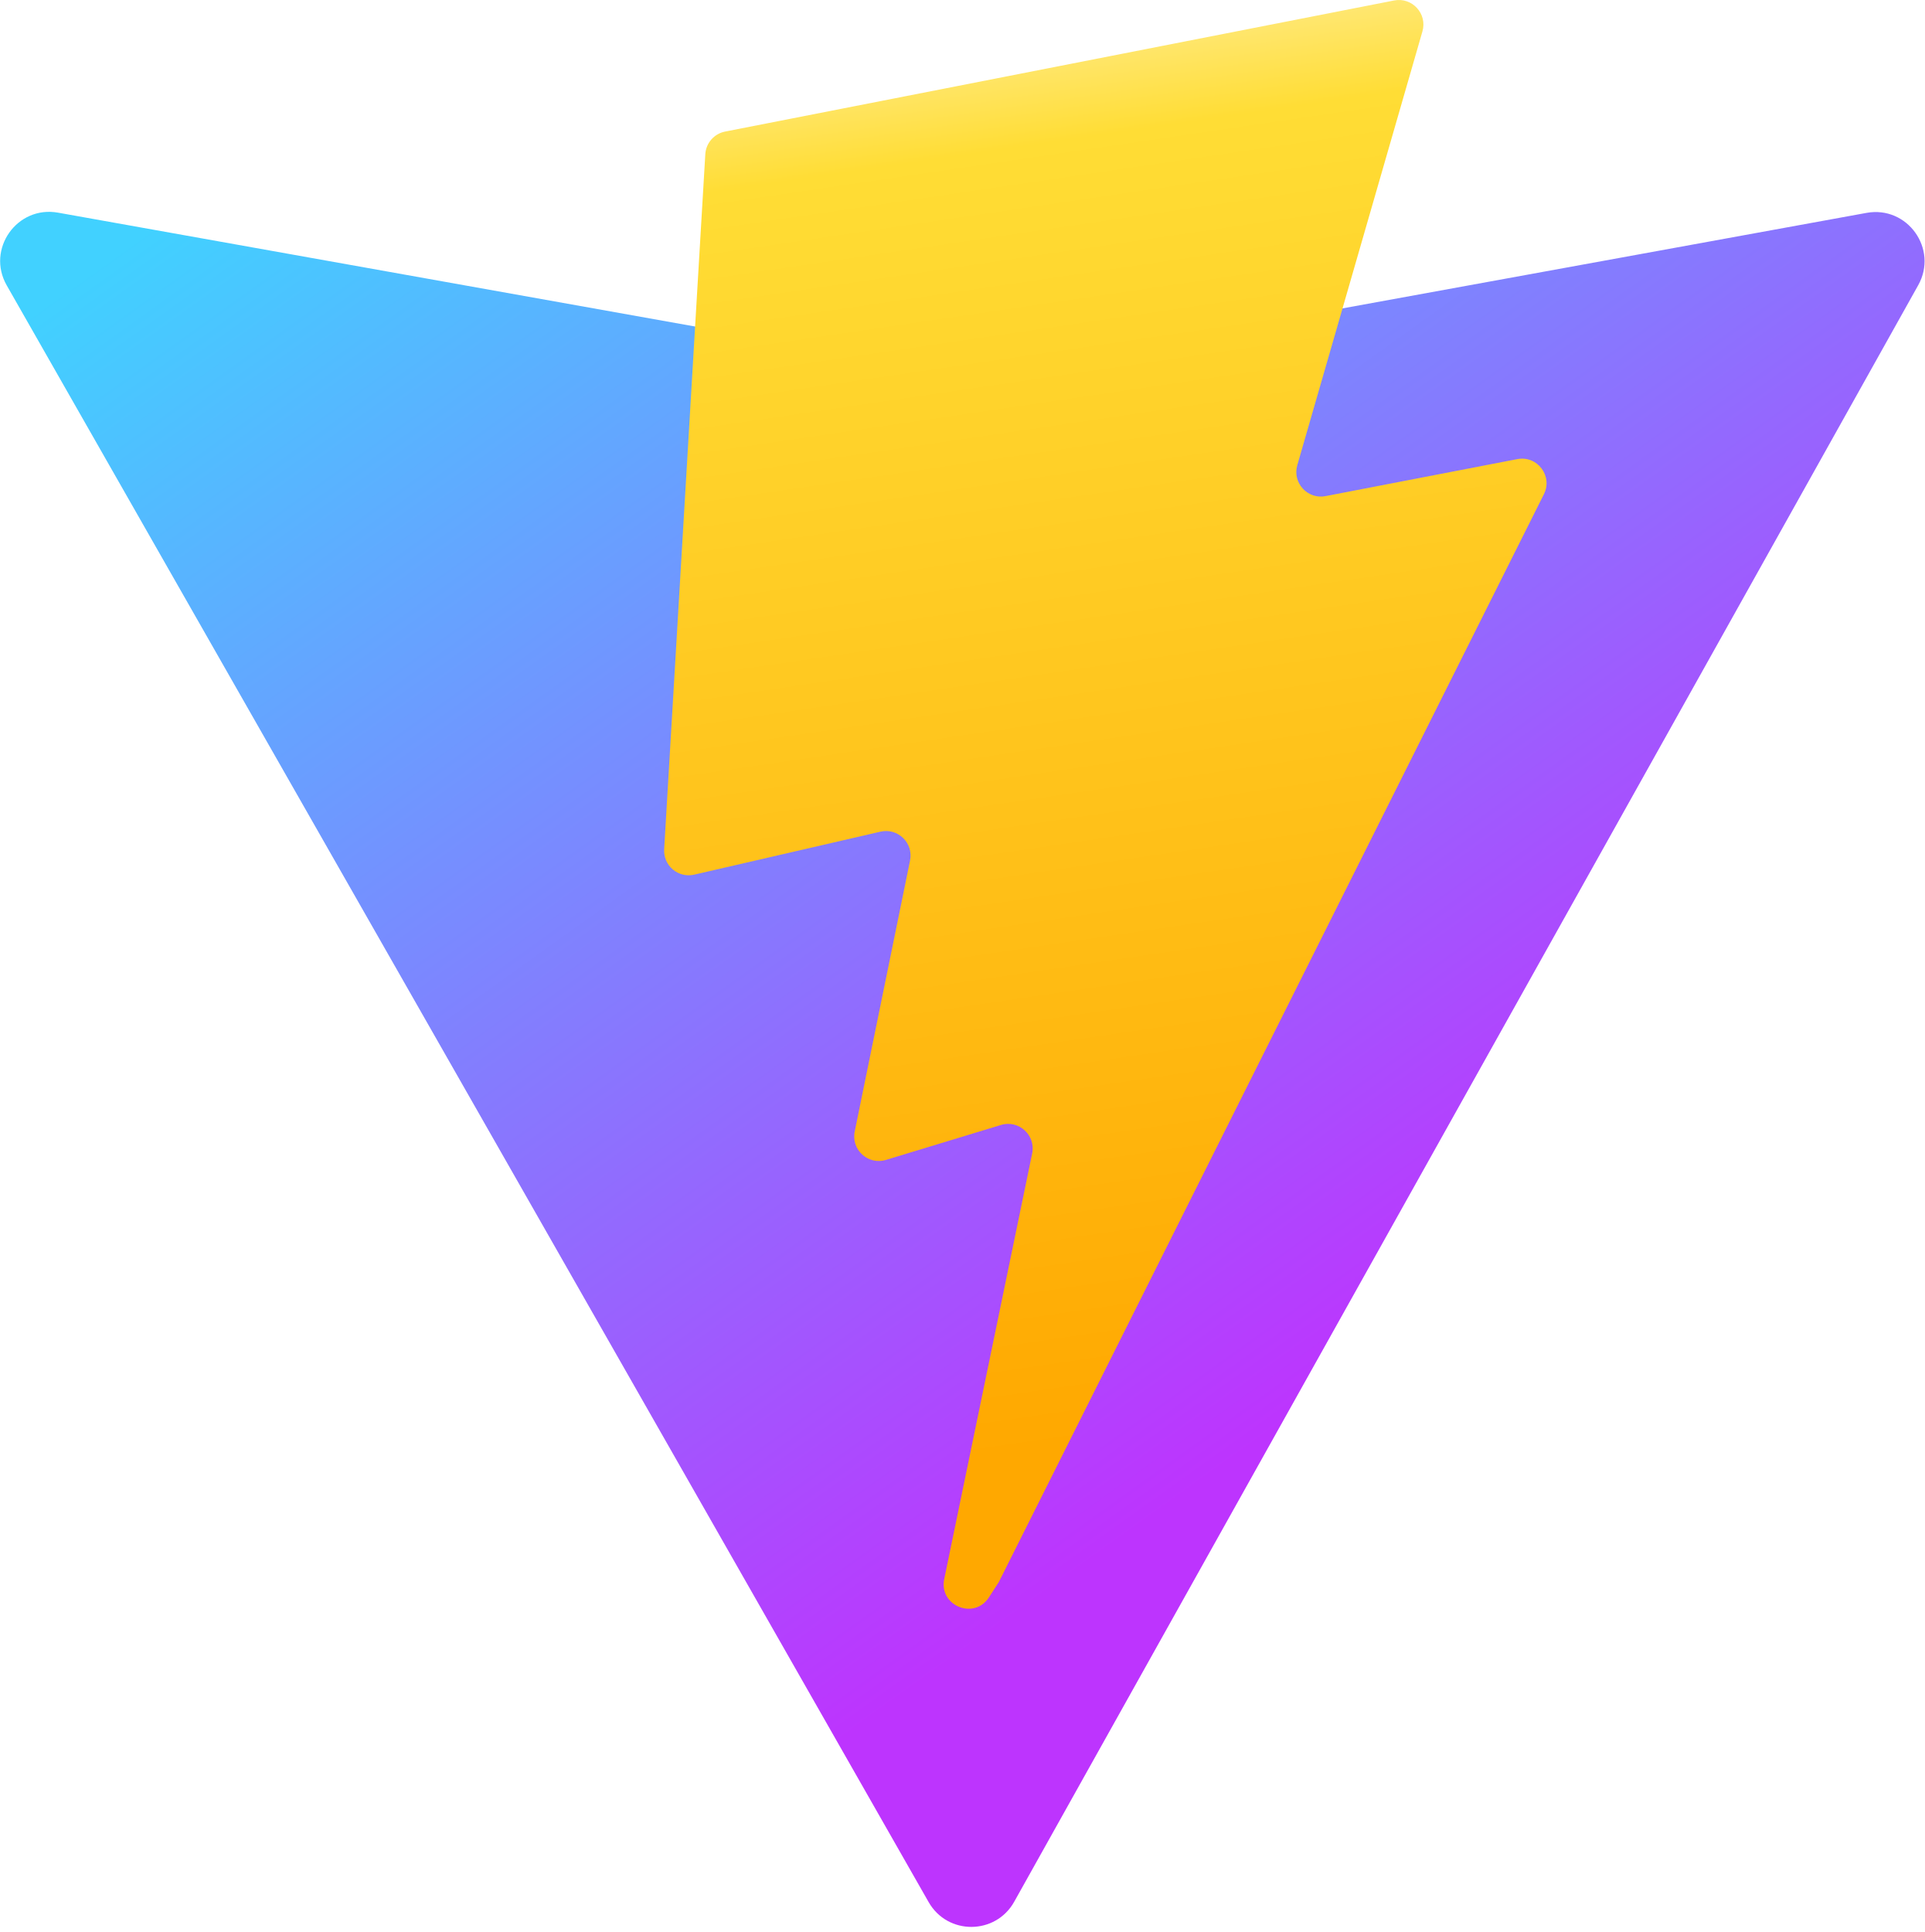
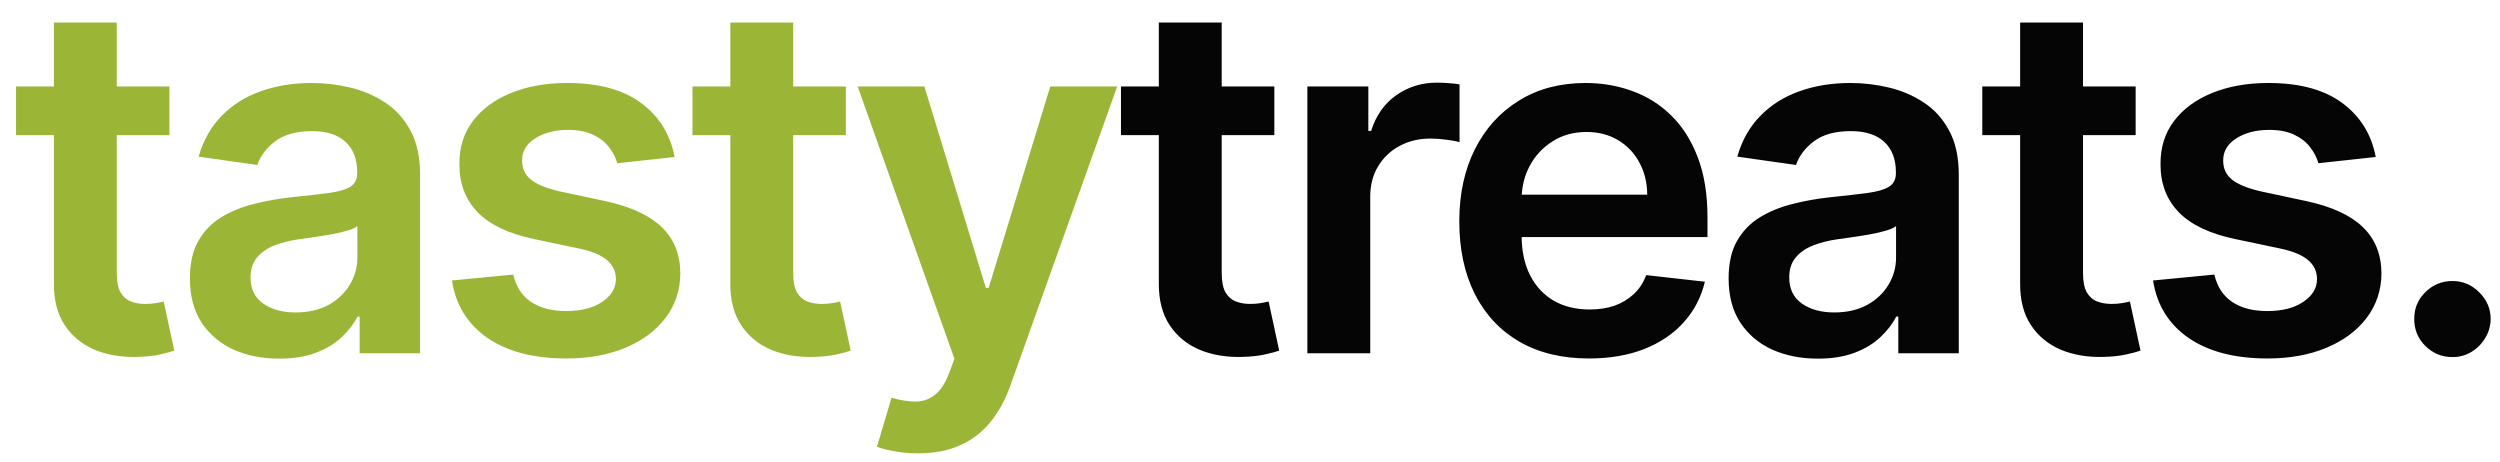
- <svg xmlns="http://www.w3.org/2000/svg" aria-hidden="true" role="img" class="iconify iconify--logos" width="31.88" height="32" preserveAspectRatio="xMidYMid meet" viewBox="0 0 256 257">
-   <defs>
-     <linearGradient id="IconifyId1813088fe1fbc01fb466" x1="-.828%" x2="57.636%" y1="7.652%" y2="78.411%">
-       <stop offset="0%" stop-color="#41D1FF" />
-       <stop offset="100%" stop-color="#BD34FE" />
-     </linearGradient>
-     <linearGradient id="IconifyId1813088fe1fbc01fb467" x1="43.376%" x2="50.316%" y1="2.242%" y2="89.03%">
-       <stop offset="0%" stop-color="#FFEA83" />
-       <stop offset="8.333%" stop-color="#FFDD35" />
-       <stop offset="100%" stop-color="#FFA800" />
-     </linearGradient>
-   </defs>
-   <path fill="url(#IconifyId1813088fe1fbc01fb466)" d="M255.153 37.938L134.897 252.976c-2.483 4.44-8.862 4.466-11.382.048L.875 37.958c-2.746-4.814 1.371-10.646 6.827-9.67l120.385 21.517a6.537 6.537 0 0 0 2.322-.004l117.867-21.483c5.438-.991 9.574 4.796 6.877 9.62Z" />
-   <path fill="url(#IconifyId1813088fe1fbc01fb467)" d="M185.432.063L96.44 17.501a3.268 3.268 0 0 0-2.634 3.014l-5.474 92.456a3.268 3.268 0 0 0 3.997 3.378l24.777-5.718c2.318-.535 4.413 1.507 3.936 3.838l-7.361 36.047c-.495 2.426 1.782 4.5 4.151 3.78l15.304-4.649c2.372-.72 4.652 1.36 4.15 3.788l-11.698 56.621c-.732 3.542 3.979 5.473 5.943 2.437l1.313-2.028l72.516-144.72c1.215-2.423-.88-5.186-3.54-4.672l-25.505 4.922c-2.396.462-4.435-1.77-3.759-4.114l16.646-57.705c.677-2.35-1.37-4.583-3.769-4.113Z" />
+ <svg xmlns="http://www.w3.org/2000/svg" width="92" height="17" viewBox="0 0 92 17" fill="none">
+   <path d="M6.234 3.182V4.972H0.59V3.182H6.234ZM1.984 0.83H4.297V10.047C4.297 10.358 4.344 10.597 4.438 10.763C4.536 10.925 4.664 11.036 4.822 11.095C4.979 11.155 5.154 11.185 5.346 11.185C5.491 11.185 5.623 11.174 5.742 11.153C5.866 11.131 5.959 11.112 6.023 11.095L6.413 12.904C6.29 12.947 6.113 12.994 5.883 13.045C5.657 13.096 5.38 13.126 5.052 13.134C4.472 13.151 3.95 13.064 3.486 12.872C3.021 12.676 2.653 12.374 2.38 11.964C2.111 11.555 1.979 11.044 1.984 10.43V0.83ZM10.275 13.198C9.653 13.198 9.092 13.087 8.594 12.866C8.099 12.64 7.707 12.307 7.417 11.869C7.132 11.43 6.989 10.889 6.989 10.245C6.989 9.691 7.091 9.233 7.296 8.871C7.501 8.509 7.78 8.219 8.133 8.001C8.487 7.784 8.886 7.62 9.329 7.509C9.776 7.394 10.239 7.311 10.716 7.26C11.291 7.2 11.758 7.147 12.116 7.1C12.474 7.049 12.733 6.972 12.896 6.87C13.062 6.763 13.145 6.599 13.145 6.378V6.339C13.145 5.858 13.002 5.485 12.716 5.221C12.431 4.957 12.02 4.825 11.483 4.825C10.916 4.825 10.466 4.948 10.134 5.195C9.806 5.442 9.584 5.734 9.469 6.071L7.309 5.764C7.479 5.168 7.761 4.669 8.153 4.268C8.545 3.864 9.024 3.561 9.591 3.361C10.158 3.156 10.784 3.054 11.47 3.054C11.943 3.054 12.414 3.109 12.883 3.22C13.351 3.331 13.78 3.514 14.168 3.77C14.555 4.021 14.866 4.364 15.101 4.799C15.339 5.234 15.459 5.777 15.459 6.429V13H13.234V11.651H13.158C13.017 11.924 12.819 12.18 12.563 12.418C12.312 12.653 11.994 12.842 11.611 12.987C11.231 13.128 10.786 13.198 10.275 13.198ZM10.876 11.498C11.34 11.498 11.743 11.406 12.084 11.223C12.425 11.036 12.687 10.788 12.87 10.482C13.057 10.175 13.151 9.84 13.151 9.478V8.321C13.079 8.381 12.955 8.436 12.78 8.487C12.61 8.538 12.418 8.583 12.205 8.621C11.992 8.66 11.781 8.694 11.572 8.724C11.364 8.754 11.182 8.779 11.029 8.8C10.684 8.847 10.375 8.924 10.102 9.031C9.829 9.137 9.614 9.286 9.457 9.478C9.299 9.665 9.22 9.908 9.22 10.207C9.22 10.633 9.376 10.954 9.687 11.172C9.998 11.389 10.394 11.498 10.876 11.498ZM24.825 5.777L22.716 6.007C22.656 5.794 22.552 5.594 22.403 5.406C22.258 5.219 22.062 5.067 21.815 4.952C21.567 4.837 21.265 4.78 20.907 4.78C20.425 4.78 20.021 4.884 19.692 5.093C19.369 5.302 19.209 5.572 19.213 5.905C19.209 6.19 19.313 6.423 19.526 6.602C19.744 6.781 20.102 6.928 20.6 7.043L22.275 7.401C23.204 7.601 23.894 7.918 24.346 8.353C24.802 8.788 25.032 9.357 25.036 10.06C25.032 10.678 24.851 11.223 24.493 11.696C24.139 12.165 23.647 12.531 23.016 12.796C22.386 13.06 21.661 13.192 20.843 13.192C19.641 13.192 18.674 12.94 17.941 12.438C17.208 11.93 16.771 11.225 16.631 10.322L18.887 10.104C18.989 10.548 19.207 10.882 19.539 11.108C19.872 11.334 20.304 11.447 20.837 11.447C21.386 11.447 21.827 11.334 22.16 11.108C22.497 10.882 22.665 10.603 22.665 10.271C22.665 9.989 22.556 9.757 22.339 9.574C22.126 9.391 21.793 9.25 21.342 9.152L19.667 8.8C18.725 8.604 18.028 8.274 17.577 7.81C17.125 7.341 16.901 6.749 16.906 6.033C16.901 5.428 17.065 4.903 17.398 4.46C17.734 4.013 18.201 3.668 18.798 3.425C19.398 3.178 20.091 3.054 20.875 3.054C22.026 3.054 22.931 3.299 23.592 3.789C24.256 4.279 24.668 4.942 24.825 5.777ZM31.127 3.182V4.972H25.483V3.182H31.127ZM26.876 0.83H29.19V10.047C29.19 10.358 29.237 10.597 29.331 10.763C29.429 10.925 29.557 11.036 29.714 11.095C29.872 11.155 30.047 11.185 30.238 11.185C30.383 11.185 30.515 11.174 30.635 11.153C30.758 11.131 30.852 11.112 30.916 11.095L31.306 12.904C31.182 12.947 31.006 12.994 30.775 13.045C30.55 13.096 30.273 13.126 29.944 13.134C29.365 13.151 28.843 13.064 28.378 12.872C27.914 12.676 27.545 12.374 27.273 11.964C27.004 11.555 26.872 11.044 26.876 10.43V0.83ZM33.78 16.682C33.465 16.682 33.173 16.656 32.905 16.605C32.641 16.558 32.429 16.503 32.272 16.439L32.809 14.636C33.145 14.734 33.446 14.781 33.71 14.777C33.974 14.773 34.206 14.69 34.407 14.528C34.611 14.37 34.784 14.106 34.925 13.735L35.123 13.204L31.562 3.182H34.017L36.28 10.597H36.382L38.651 3.182H41.112L37.181 14.189C36.998 14.709 36.755 15.154 36.452 15.525C36.15 15.9 35.779 16.185 35.34 16.381C34.905 16.582 34.386 16.682 33.78 16.682Z" fill="#9BB537" />
+   <path d="M46.896 3.182V4.972H41.252V3.182H46.896ZM42.645 0.83H44.959V10.047C44.959 10.358 45.006 10.597 45.1 10.763C45.198 10.925 45.326 11.036 45.483 11.095C45.641 11.155 45.816 11.185 46.008 11.185C46.152 11.185 46.285 11.174 46.404 11.153C46.527 11.131 46.621 11.112 46.685 11.095L47.075 12.904C46.951 12.947 46.775 12.994 46.544 13.045C46.319 13.096 46.042 13.126 45.713 13.134C45.134 13.151 44.612 13.064 44.147 12.872C43.683 12.676 43.314 12.374 43.042 11.964C42.773 11.555 42.641 11.044 42.645 10.43V0.83ZM48.111 13V3.182H50.355V4.818H50.457C50.636 4.251 50.943 3.815 51.377 3.508C51.816 3.197 52.317 3.041 52.88 3.041C53.008 3.041 53.15 3.048 53.308 3.06C53.47 3.069 53.604 3.084 53.711 3.105V5.234C53.613 5.2 53.457 5.17 53.244 5.144C53.035 5.114 52.833 5.099 52.637 5.099C52.215 5.099 51.836 5.191 51.499 5.374C51.166 5.553 50.904 5.803 50.713 6.122C50.521 6.442 50.425 6.81 50.425 7.228V13H48.111ZM58.47 13.192C57.486 13.192 56.636 12.987 55.92 12.578C55.208 12.165 54.66 11.581 54.277 10.827C53.894 10.068 53.702 9.175 53.702 8.148C53.702 7.138 53.894 6.252 54.277 5.489C54.665 4.722 55.206 4.126 55.901 3.7C56.595 3.269 57.411 3.054 58.349 3.054C58.954 3.054 59.525 3.152 60.062 3.348C60.603 3.54 61.08 3.838 61.494 4.243C61.911 4.648 62.239 5.163 62.478 5.79C62.717 6.412 62.836 7.153 62.836 8.014V8.724H54.788V7.164H60.618C60.614 6.721 60.518 6.327 60.33 5.982C60.143 5.632 59.881 5.357 59.544 5.157C59.212 4.957 58.824 4.857 58.381 4.857C57.908 4.857 57.492 4.972 57.134 5.202C56.776 5.428 56.497 5.726 56.297 6.097C56.101 6.463 56.001 6.866 55.996 7.305V8.666C55.996 9.237 56.101 9.727 56.31 10.136C56.519 10.541 56.81 10.852 57.185 11.07C57.56 11.283 57.999 11.389 58.502 11.389C58.839 11.389 59.144 11.342 59.416 11.249C59.689 11.151 59.925 11.008 60.126 10.82C60.326 10.633 60.477 10.401 60.58 10.124L62.74 10.367C62.604 10.938 62.344 11.436 61.96 11.862C61.581 12.284 61.095 12.612 60.503 12.847C59.91 13.077 59.233 13.192 58.47 13.192ZM66.899 13.198C66.277 13.198 65.716 13.087 65.218 12.866C64.723 12.64 64.331 12.307 64.041 11.869C63.756 11.43 63.613 10.889 63.613 10.245C63.613 9.691 63.715 9.233 63.92 8.871C64.125 8.509 64.404 8.219 64.757 8.001C65.111 7.784 65.51 7.62 65.953 7.509C66.4 7.394 66.863 7.311 67.34 7.26C67.915 7.2 68.382 7.147 68.74 7.1C69.098 7.049 69.358 6.972 69.519 6.87C69.686 6.763 69.769 6.599 69.769 6.378V6.339C69.769 5.858 69.626 5.485 69.341 5.221C69.055 4.957 68.644 4.825 68.107 4.825C67.54 4.825 67.091 4.948 66.758 5.195C66.43 5.442 66.208 5.734 66.093 6.071L63.933 5.764C64.103 5.168 64.385 4.669 64.777 4.268C65.169 3.864 65.648 3.561 66.215 3.361C66.782 3.156 67.408 3.054 68.094 3.054C68.567 3.054 69.038 3.109 69.507 3.22C69.975 3.331 70.404 3.514 70.791 3.77C71.179 4.021 71.49 4.364 71.725 4.799C71.963 5.234 72.083 5.777 72.083 6.429V13H69.858V11.651H69.782C69.641 11.924 69.443 12.18 69.187 12.418C68.936 12.653 68.618 12.842 68.235 12.987C67.855 13.128 67.41 13.198 66.899 13.198ZM67.5 11.498C67.964 11.498 68.367 11.406 68.708 11.223C69.049 11.036 69.311 10.788 69.494 10.482C69.681 10.175 69.775 9.84 69.775 9.478V8.321C69.703 8.381 69.579 8.436 69.404 8.487C69.234 8.538 69.042 8.583 68.829 8.621C68.616 8.66 68.405 8.694 68.196 8.724C67.988 8.754 67.806 8.779 67.653 8.8C67.308 8.847 66.999 8.924 66.726 9.031C66.454 9.137 66.238 9.286 66.081 9.478C65.923 9.665 65.844 9.908 65.844 10.207C65.844 10.633 66 10.954 66.311 11.172C66.622 11.389 67.018 11.498 67.5 11.498ZM78.592 3.182V4.972H72.948V3.182H78.592ZM74.341 0.83H76.655V10.047C76.655 10.358 76.702 10.597 76.796 10.763C76.894 10.925 77.022 11.036 77.18 11.095C77.337 11.155 77.512 11.185 77.704 11.185C77.849 11.185 77.981 11.174 78.1 11.153C78.224 11.131 78.317 11.112 78.381 11.095L78.771 12.904C78.647 12.947 78.471 12.994 78.241 13.045C78.015 13.096 77.738 13.126 77.41 13.134C76.83 13.151 76.308 13.064 75.844 12.872C75.379 12.676 75.01 12.374 74.738 11.964C74.469 11.555 74.337 11.044 74.341 10.43V0.83ZM87.427 5.777L85.317 6.007C85.258 5.794 85.153 5.594 85.004 5.406C84.859 5.219 84.663 5.067 84.416 4.952C84.169 4.837 83.866 4.78 83.508 4.78C83.027 4.78 82.622 4.884 82.294 5.093C81.97 5.302 81.81 5.572 81.814 5.905C81.81 6.19 81.915 6.423 82.128 6.602C82.345 6.781 82.703 6.928 83.201 7.043L84.876 7.401C85.805 7.601 86.496 7.918 86.947 8.353C87.403 8.788 87.633 9.357 87.638 10.06C87.633 10.678 87.452 11.223 87.094 11.696C86.741 12.165 86.248 12.531 85.618 12.796C84.987 13.06 84.263 13.192 83.444 13.192C82.243 13.192 81.275 12.94 80.542 12.438C79.809 11.93 79.373 11.225 79.232 10.322L81.488 10.104C81.591 10.548 81.808 10.882 82.14 11.108C82.473 11.334 82.905 11.447 83.438 11.447C83.988 11.447 84.429 11.334 84.761 11.108C85.098 10.882 85.266 10.603 85.266 10.271C85.266 9.989 85.157 9.757 84.94 9.574C84.727 9.391 84.395 9.25 83.943 9.152L82.268 8.8C81.326 8.604 80.63 8.274 80.178 7.81C79.726 7.341 79.503 6.749 79.507 6.033C79.503 5.428 79.667 4.903 79.999 4.46C80.336 4.013 80.802 3.668 81.399 3.425C82 3.178 82.692 3.054 83.476 3.054C84.627 3.054 85.532 3.299 86.193 3.789C86.858 4.279 87.269 4.942 87.427 5.777ZM90.251 13.141C89.863 13.141 89.531 13.004 89.254 12.732C88.977 12.459 88.841 12.126 88.845 11.734C88.841 11.351 88.977 11.023 89.254 10.75C89.531 10.477 89.863 10.341 90.251 10.341C90.626 10.341 90.952 10.477 91.229 10.75C91.51 11.023 91.653 11.351 91.657 11.734C91.653 11.994 91.585 12.231 91.453 12.444C91.325 12.657 91.154 12.827 90.941 12.955C90.733 13.079 90.502 13.141 90.251 13.141Z" fill="#050505" />
</svg>
